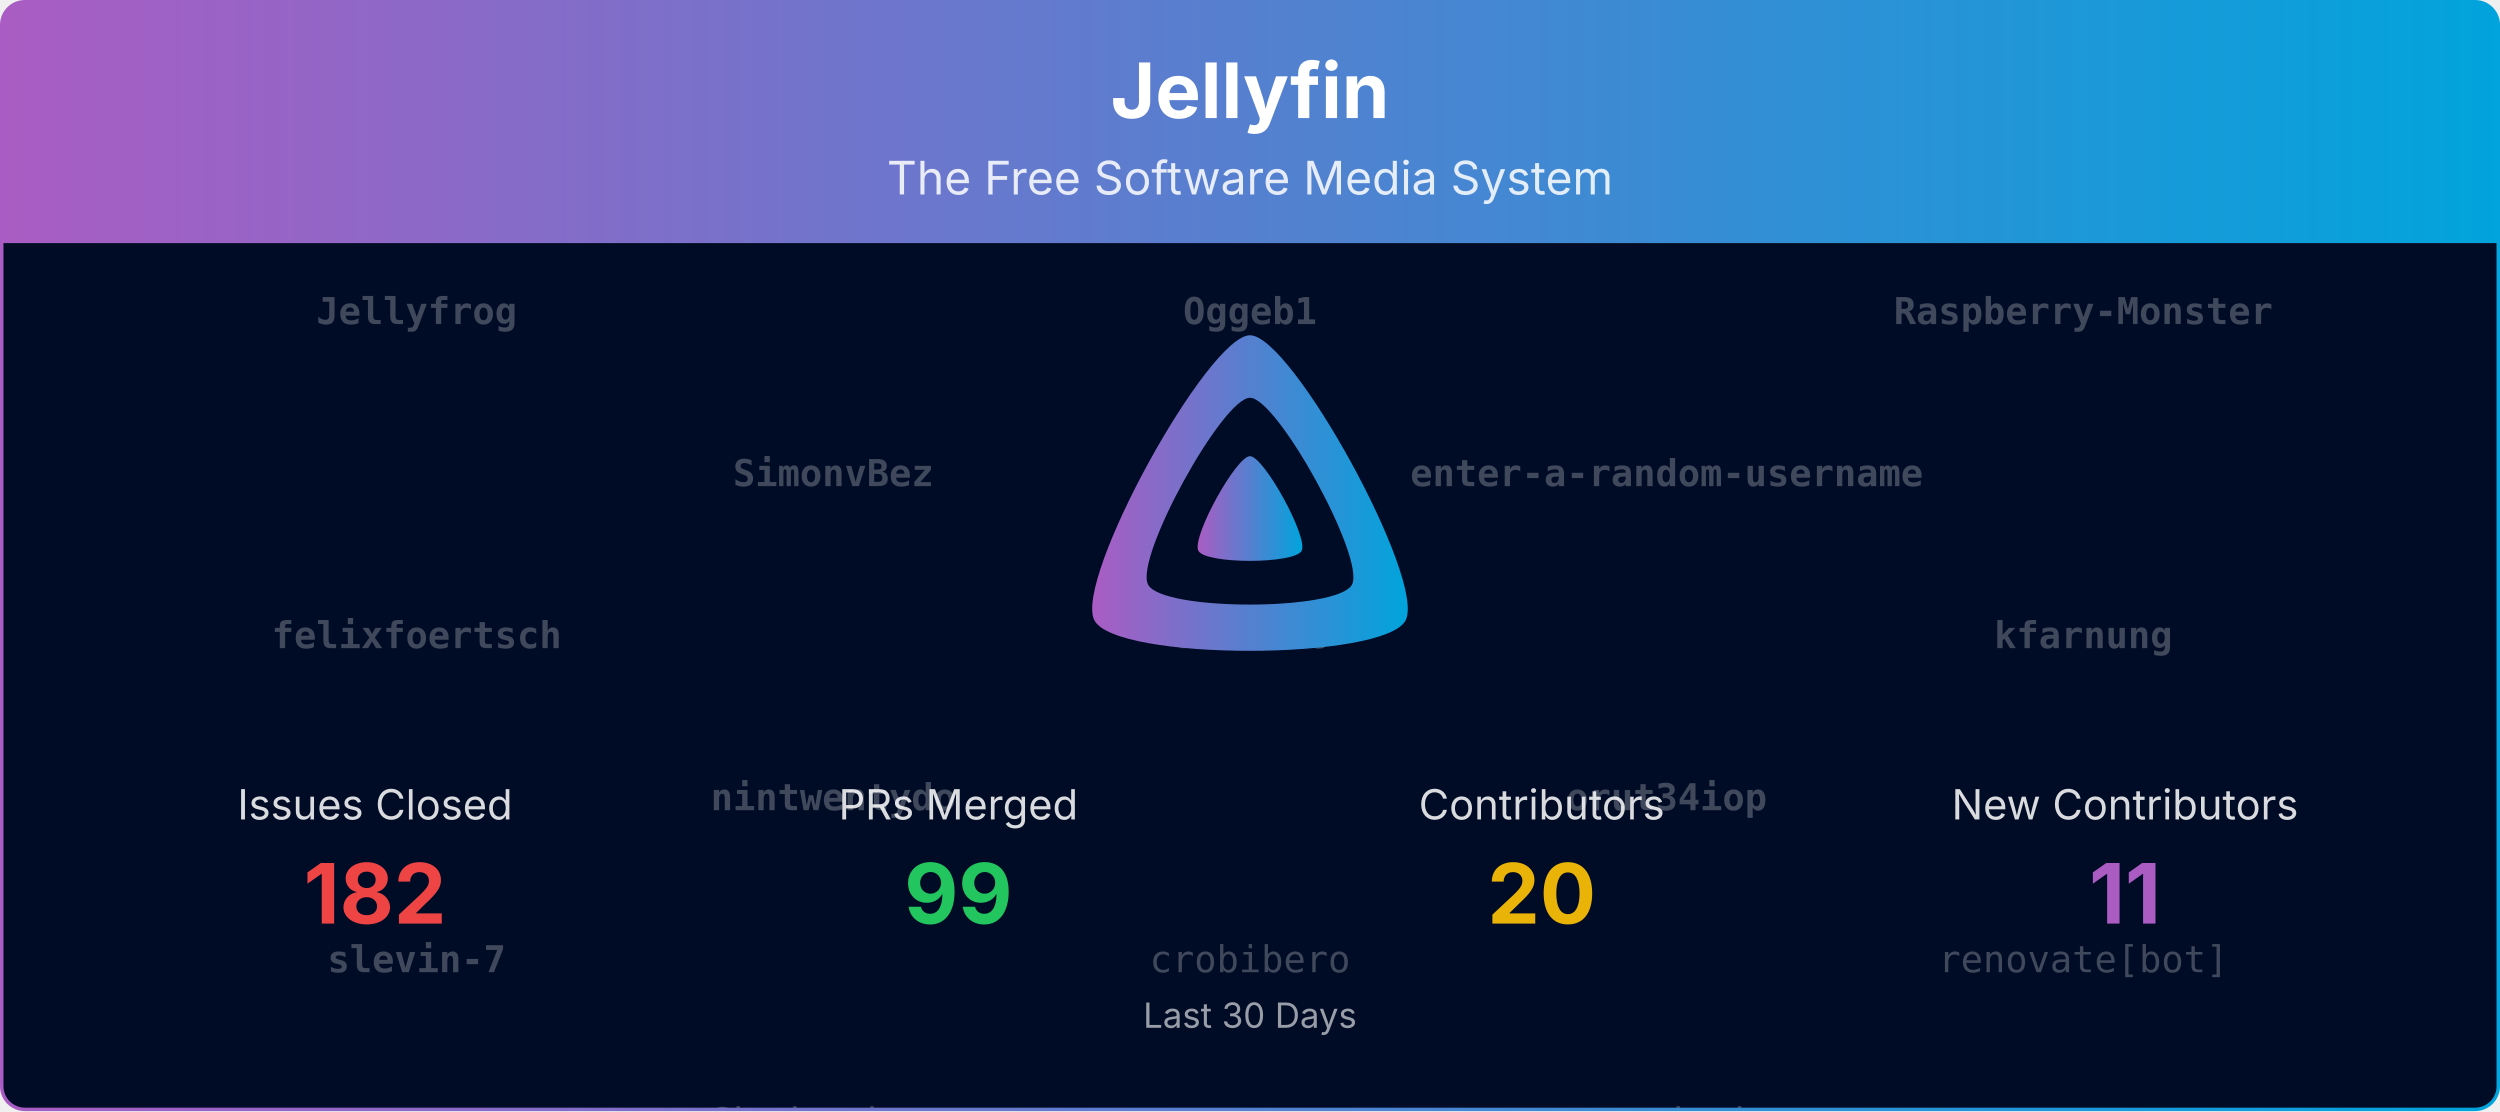
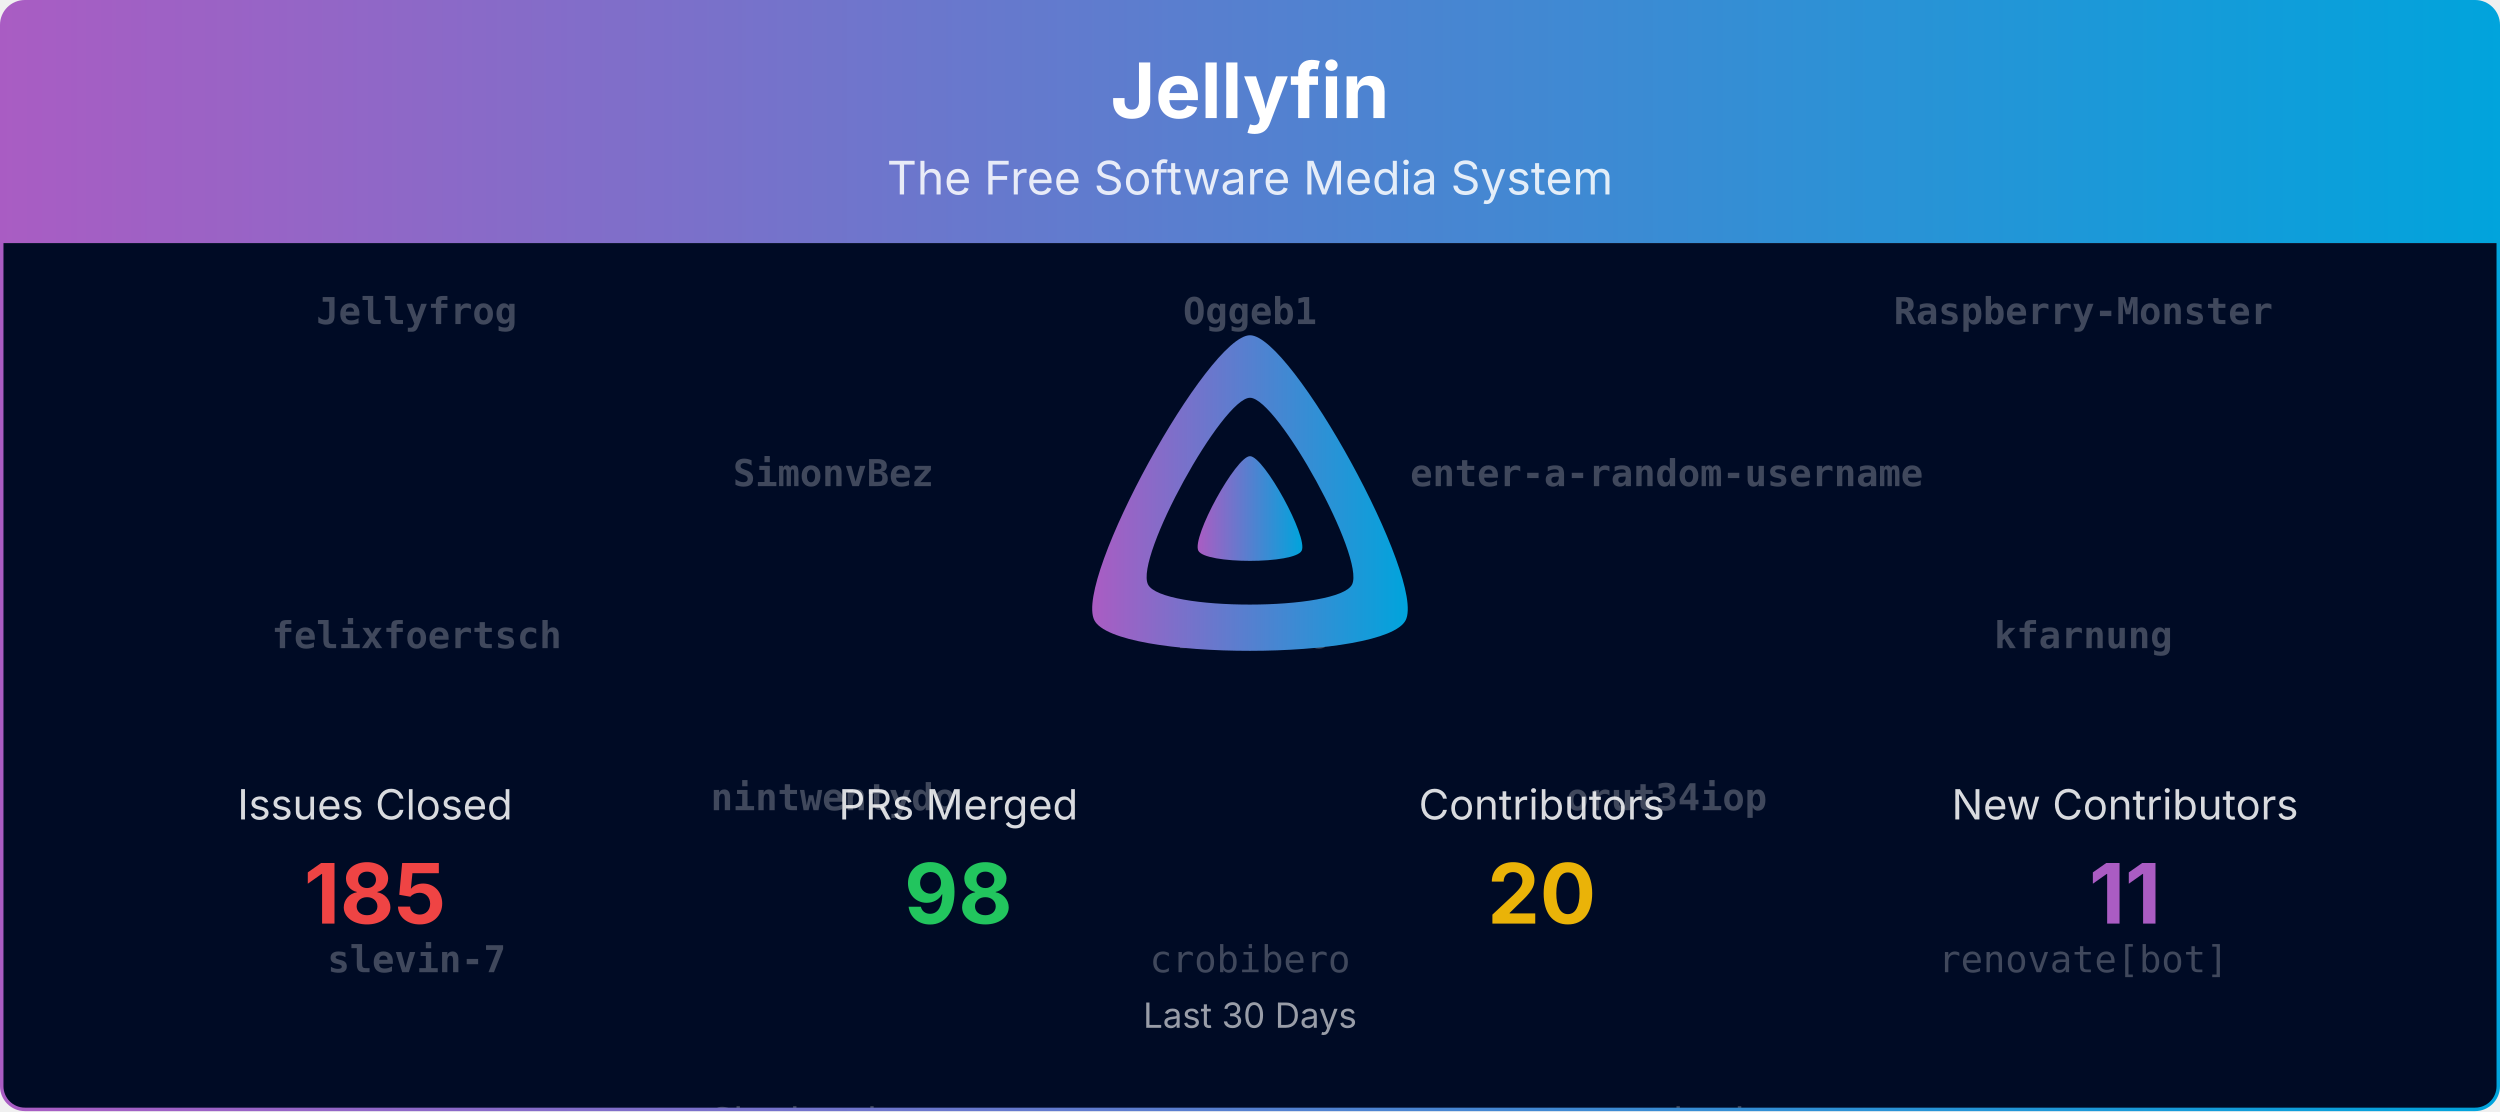
<svg xmlns="http://www.w3.org/2000/svg" viewBox="0 0 1080 480" width="100%" role="img" aria-label="Jellyfin">
  <defs>
    <linearGradient id="banner-jellyfin-grad" x1="0" y1="0" x2="1" y2="0">
      <stop offset="0%" stop-color="#AA5CC3" />
      <stop offset="100%" stop-color="#00A4DC" />
    </linearGradient>
    <clipPath id="banner-jellyfin-grad-clip">
      <rect x="0.75" y="0.75" width="1078.5" height="478.5" rx="10" ry="10" />
    </clipPath>
  </defs>
  <defs>
    <clipPath id="banner-jellyfin-grad-rain-clip">
      <rect x="0.75" y="105" width="1078.5" height="374.25" />
    </clipPath>
  </defs>
  <g clip-path="url(#banner-jellyfin-grad-clip)">
    <path d="M0.75,10.75 A10.0,10.0 0 0 1 10.75,0.75 L1069.25,0.75 A10.0,10.0 0 0 1 1079.25,10.75 L1079.25,105.00 L0.75,105.00 Z" fill="url(#banner-jellyfin-grad)" />
    <text x="540.0" y="51" text-anchor="middle" font-size="33" font-weight="700" font-family="Plus Jakarta Sans, system-ui, -apple-system, Segoe UI, sans-serif" fill="#ffffff">Jellyfin</text>
    <text x="540.0" y="84" text-anchor="middle" font-size="20" font-family="Plus Jakarta Sans, system-ui, -apple-system, Segoe UI, sans-serif" fill="#ffffff" opacity="0.85">The Free Software Media System</text>
    <rect x="0.75" y="105" width="1078.5" height="374.25" fill="#000b25" />
    <g opacity="0.25" clip-path="url(#banner-jellyfin-grad-rain-clip)" font-family="ui-monospace, SFMono-Regular, Menlo, Consolas, monospace" font-size="16" fill="#ffffff" text-anchor="middle">
      <g transform="translate(180.00,105)">
        <g>
          <animateTransform attributeName="transform" type="translate" values="0,-560;0,0" dur="13.33s" begin="-0.00s" repeatCount="indefinite" />
          <text y="35.0" font-weight="700">Jellyfrog</text>
          <text y="175.0" font-weight="700">felixfoertsch</text>
          <text y="315.0" font-weight="700">slevin-7</text>
          <text y="455.0">LTe</text>
          <text y="595.0" font-weight="700">Jellyfrog</text>
          <text y="735.0" font-weight="700">felixfoertsch</text>
          <text y="875.0" font-weight="700">slevin-7</text>
          <text y="1015.0">LTe</text>
        </g>
      </g>
      <g transform="translate(540.00,105)">
        <g>
          <animateTransform attributeName="transform" type="translate" values="0,-560;0,0" dur="13.33s" begin="-1.91s" repeatCount="indefinite" />
          <text y="35.0" font-weight="700">Oggeb1</text>
          <text y="175.0" font-weight="700">fmarcac</text>
          <text y="315.0">crobibero</text>
          <text y="455.0">joshuaboniface</text>
          <text y="595.0" font-weight="700">Oggeb1</text>
          <text y="735.0" font-weight="700">fmarcac</text>
          <text y="875.0">crobibero</text>
          <text y="1015.0">joshuaboniface</text>
        </g>
      </g>
      <g transform="translate(900.00,105)">
        <g>
          <animateTransform attributeName="transform" type="translate" values="0,-560;0,0" dur="13.33s" begin="-3.82s" repeatCount="indefinite" />
          <text y="35.0" font-weight="700">Raspberry-Monster</text>
          <text y="175.0" font-weight="700">kfarnung</text>
          <text y="315.0">renovate[bot]</text>
          <text y="455.0">zerafachris</text>
          <text y="595.0" font-weight="700">Raspberry-Monster</text>
          <text y="735.0" font-weight="700">kfarnung</text>
          <text y="875.0">renovate[bot]</text>
          <text y="1015.0">zerafachris</text>
        </g>
      </g>
      <g transform="translate(360.00,105)">
        <g>
          <animateTransform attributeName="transform" type="translate" values="0,-560;0,0" dur="13.33s" begin="-5.73s" repeatCount="indefinite" />
          <text y="105.0" font-weight="700">SimonvBez</text>
          <text y="245.0" font-weight="700">nintwentydo</text>
          <text y="385.0">Shadowghost</text>
          <text y="525.0">gnattu</text>
          <text y="665.0" font-weight="700">SimonvBez</text>
          <text y="805.0" font-weight="700">nintwentydo</text>
          <text y="945.0">Shadowghost</text>
          <text y="1085.0">gnattu</text>
        </g>
      </g>
      <g transform="translate(720.00,105)">
        <g>
          <animateTransform attributeName="transform" type="translate" values="0,-560;0,0" dur="13.33s" begin="-7.64s" repeatCount="indefinite" />
          <text y="105.0" font-weight="700">enter-a-random-username</text>
          <text y="245.0" font-weight="700">orut34iop</text>
          <text y="385.0">nyanmisaka</text>
          <text y="525.0">theguymadmax</text>
          <text y="665.0" font-weight="700">enter-a-random-username</text>
          <text y="805.0" font-weight="700">orut34iop</text>
          <text y="945.0">nyanmisaka</text>
          <text y="1085.0">theguymadmax</text>
        </g>
      </g>
    </g>
    <g transform="translate(465.00,138.00) scale(0.29297)">
      <path fill="url(#banner-jellyfin-grad)" fill-rule="evenodd" d="M256,23.3c-61.6,0-259.8,359.4-229.6,420.1s429.3,60,459.2,0S317.6,23.3,256,23.3zM406.5,390.8c-19.6,39.3-281.1,39.8-300.9,0s110.1-275.3,150.4-275.3S426.1,351.4,406.5,390.8z" />
      <path fill="url(#banner-jellyfin-grad)" d="M256,201.6c-20.4,0-86.2,119.3-76.2,139.4s142.5,19.9,152.4,0S276.5,201.6,256,201.6z" />
    </g>
    <text x="162.0" y="354.0" text-anchor="middle" font-size="18" font-family="Plus Jakarta Sans, system-ui, -apple-system, Segoe UI, sans-serif" fill="#ffffff" opacity="0.85">Issues Closed</text>
-     <text x="162.0" y="399.0" text-anchor="middle" font-size="36" font-weight="700" font-family="Plus Jakarta Sans, system-ui, -apple-system, Segoe UI, sans-serif" fill="#ef4444">182</text>
+     <text x="162.0" y="399.0" text-anchor="middle" font-size="36" font-weight="700" font-family="Plus Jakarta Sans, system-ui, -apple-system, Segoe UI, sans-serif" fill="#ef4444">185</text>
    <text x="414.0" y="354.0" text-anchor="middle" font-size="18" font-family="Plus Jakarta Sans, system-ui, -apple-system, Segoe UI, sans-serif" fill="#ffffff" opacity="0.85">PRs Merged</text>
-     <text x="414.0" y="399.0" text-anchor="middle" font-size="36" font-weight="700" font-family="Plus Jakarta Sans, system-ui, -apple-system, Segoe UI, sans-serif" fill="#22c55e">99</text>
+     <text x="414.0" y="399.0" text-anchor="middle" font-size="36" font-weight="700" font-family="Plus Jakarta Sans, system-ui, -apple-system, Segoe UI, sans-serif" fill="#22c55e">98</text>
    <text x="666.0" y="354.0" text-anchor="middle" font-size="18" font-family="Plus Jakarta Sans, system-ui, -apple-system, Segoe UI, sans-serif" fill="#ffffff" opacity="0.85">Contributors</text>
    <text x="666.0" y="399.0" text-anchor="middle" font-size="36" font-weight="700" font-family="Plus Jakarta Sans, system-ui, -apple-system, Segoe UI, sans-serif" fill="#eab308">20</text>
    <text x="918.0" y="354.0" text-anchor="middle" font-size="18" font-family="Plus Jakarta Sans, system-ui, -apple-system, Segoe UI, sans-serif" fill="#ffffff" opacity="0.85">New Contributors</text>
    <text x="918.0" y="399.0" text-anchor="middle" font-size="36" font-weight="700" font-family="Plus Jakarta Sans, system-ui, -apple-system, Segoe UI, sans-serif" fill="#AA5CC3">11</text>
    <text x="540.0" y="444.0" text-anchor="middle" font-size="15" font-family="Plus Jakarta Sans, system-ui, -apple-system, Segoe UI, sans-serif" fill="#ffffff" opacity="0.6">Last 30 Days</text>
  </g>
  <rect x="0.75" y="0.75" width="1078.5" height="478.5" rx="10" ry="10" fill="none" stroke="url(#banner-jellyfin-grad)" stroke-width="1.5" />
</svg>
